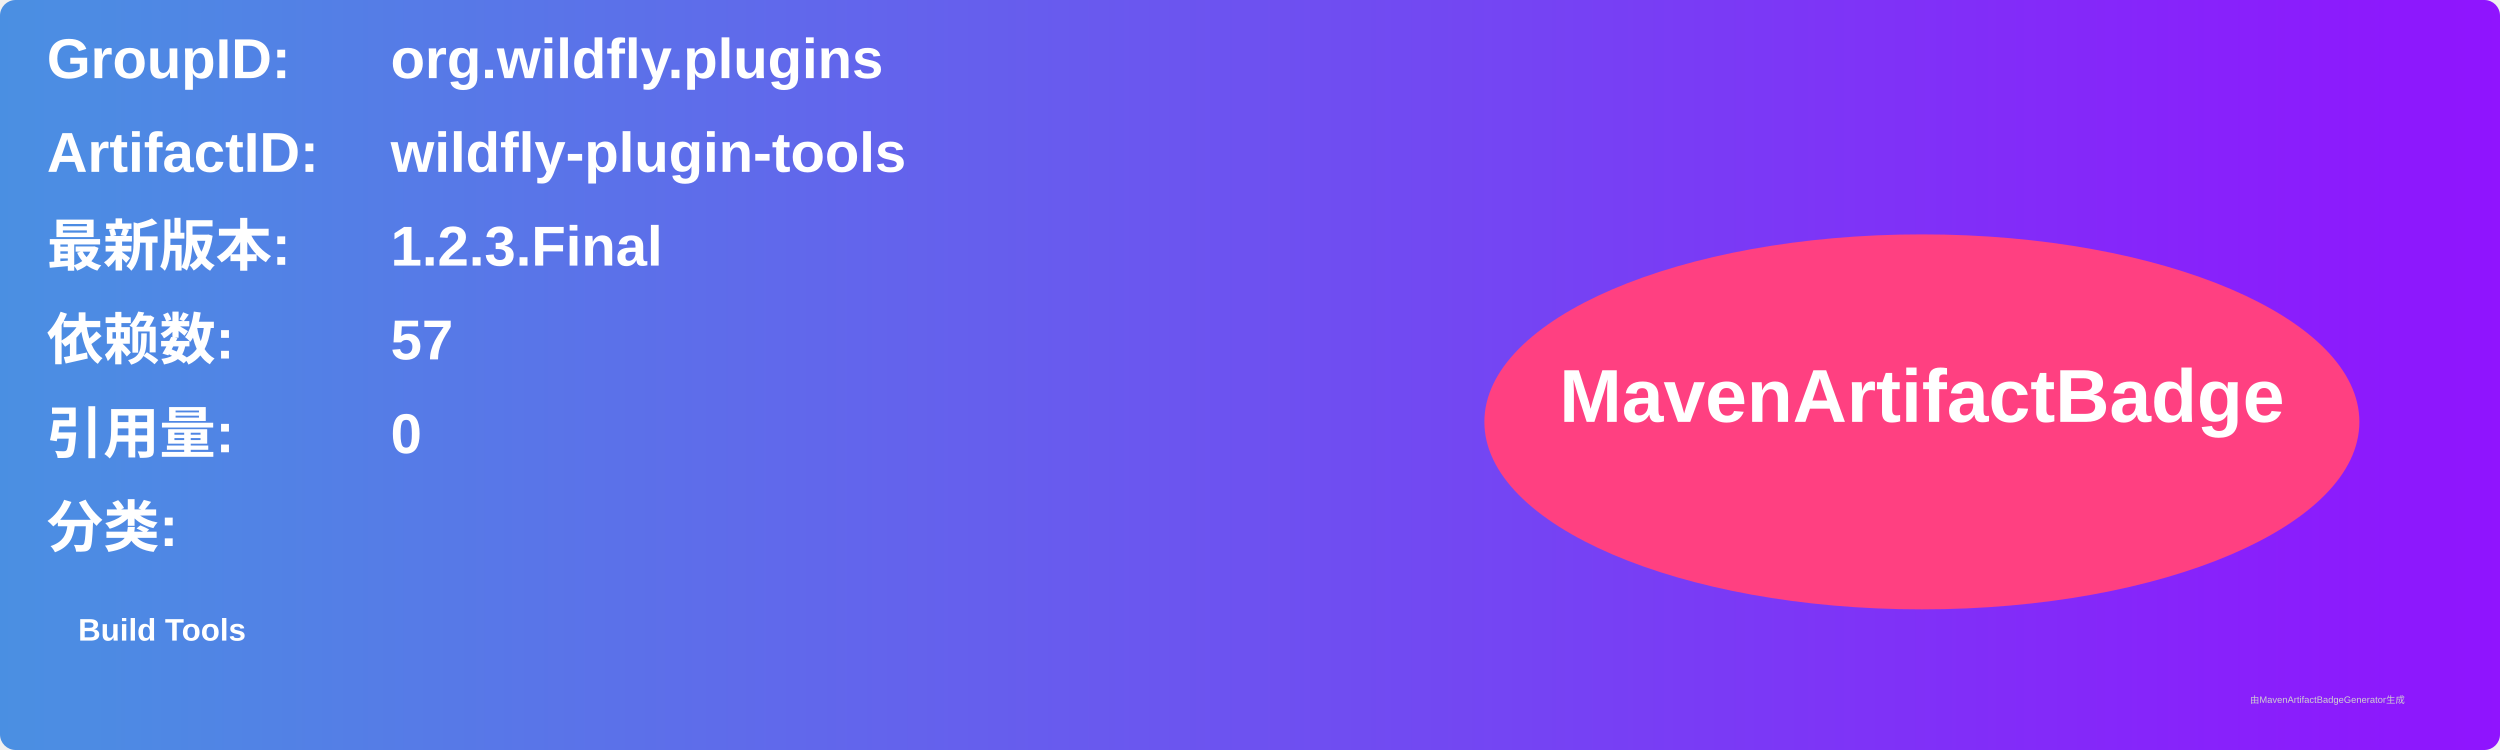
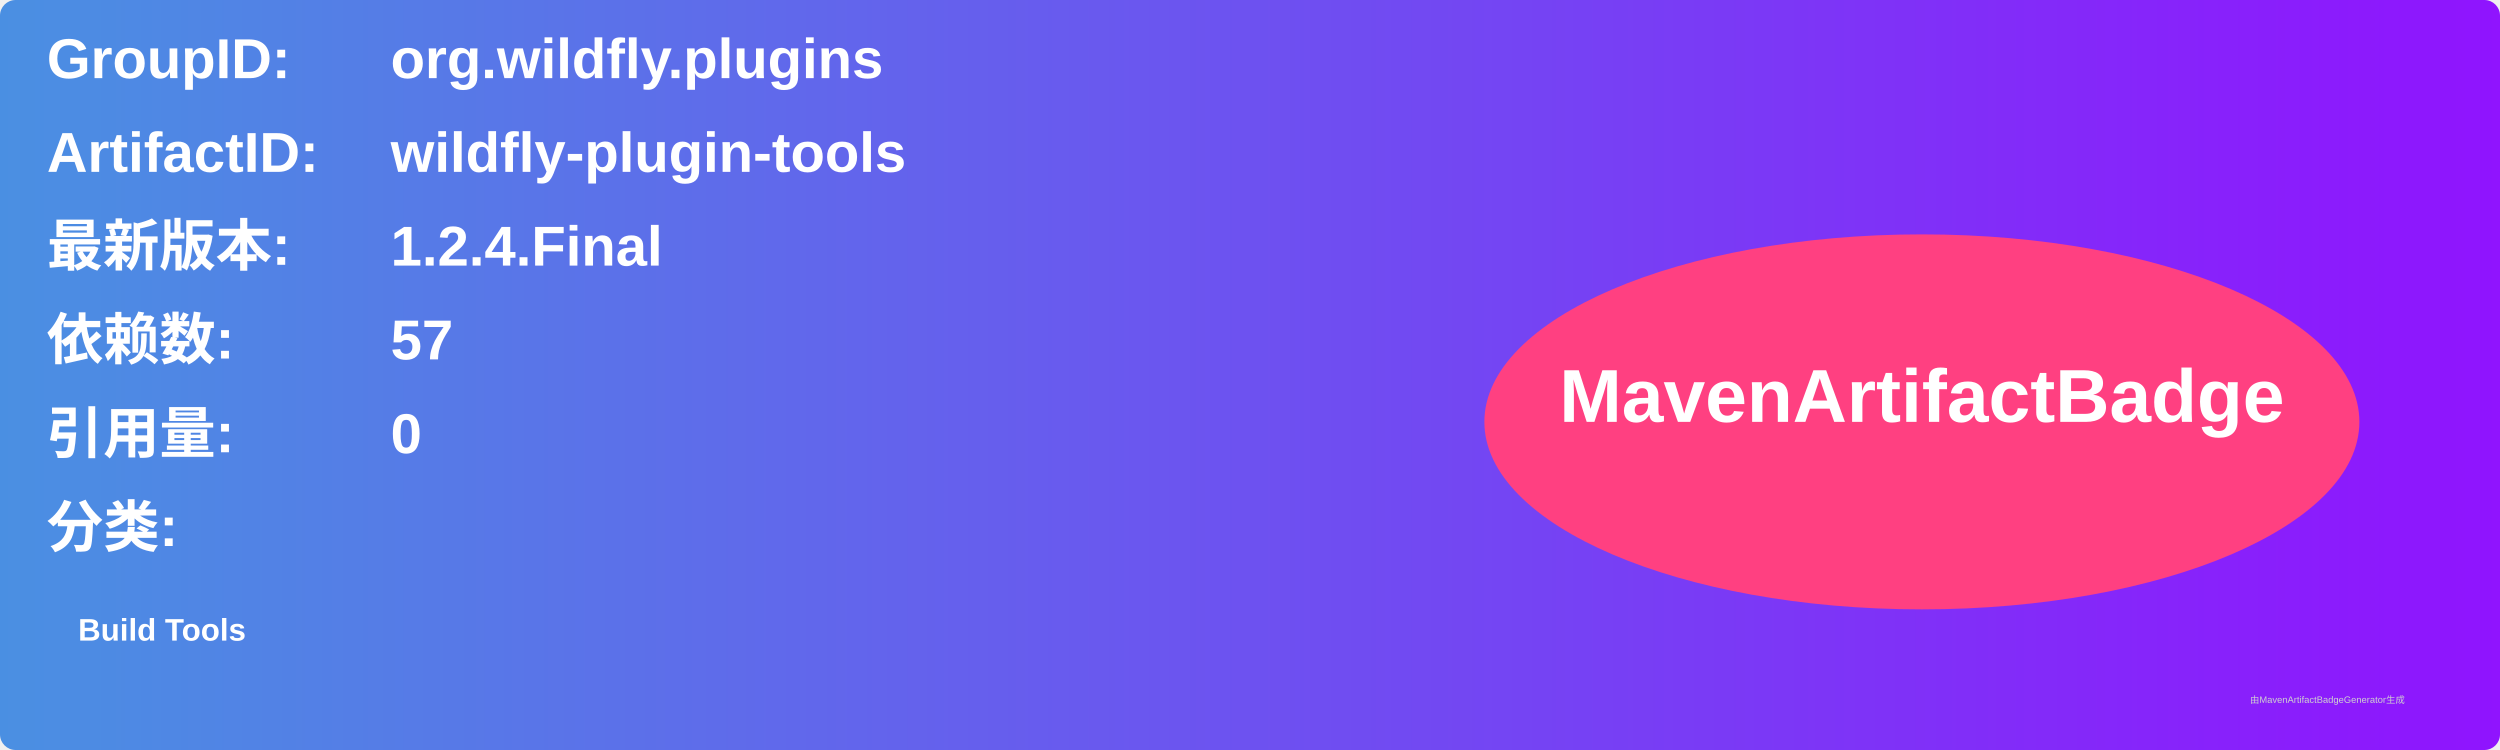
<svg xmlns="http://www.w3.org/2000/svg" width="800" height="240" viewBox="0 0 800 240">
  <linearGradient id="grad" x1="0%" y1="0%" x2="100%" y2="0%">
    <stop offset="0%" stop-color="#4a90e2" />
    <stop offset="100%" stop-color="#9013fe" />
  </linearGradient>
  <rect width="100%" height="100%" rx="5" ry="5" fill="url(#grad)" />
  <g transform="translate(15, 15)">
    <text x="0" y="10" font-family="Arial" font-size="18" fill="white" font-weight="bold" width="260">GroupID:</text>
    <text x="110" y="10" font-family="Arial" font-size="18" fill="white" font-weight="bold" width="460">org.wildfly.plugins</text>
    <text x="0" y="40" font-family="Arial" font-size="18" fill="white" font-weight="bold" width="260">ArtifactID:</text>
    <text x="110" y="40" font-family="Arial" font-size="18" fill="white" font-weight="bold" width="460">wildfly-plugin-tools</text>
    <text x="0" y="70" font-family="Arial" font-size="18" fill="white" font-weight="bold">最新版本:</text>
    <text x="110" y="70" font-family="Arial" font-size="18" fill="white" font-weight="bold">
-       <tspan font-weight="bold">1.2.3.Final</tspan>
+       <tspan font-weight="bold">1.2.4.Final</tspan>
    </text>
    <text x="0" y="100" font-family="Arial" font-size="18" fill="white" font-weight="bold">依赖数: </text>
    <text x="110" y="100" font-family="Arial" font-size="18" fill="white">
      <tspan font-weight="bold">57</tspan>
    </text>
    <text x="0" y="130" font-family="Arial" font-size="18" fill="white" font-weight="bold">引用量: </text>
    <text x="110" y="130" font-family="Arial" font-size="18" fill="white">
      <tspan font-weight="bold">0</tspan>
    </text>
    <text x="0" y="160" font-family="Arial" font-size="18" fill="white" font-weight="bold">分类:</text>
    <text x="10" y="190" font-family="Arial" font-size="10" fill="white">
      <tspan font-weight="bold">Build Tools</tspan>
    </text>
    <ellipse cx="600" cy="120" rx="140" ry="60" fill="#ff4081" />
    <text x="600" y="120" text-anchor="middle" font-family="Arial" font-size="24" fill="white" font-weight="bold">MavenArtifactBadge</text>
  </g>
  <text x="720" y="225" font-family="Arial" font-size="3" fill="#d0d0d0">由MavenArtifactBadgeGenerator生成</text>
</svg>
